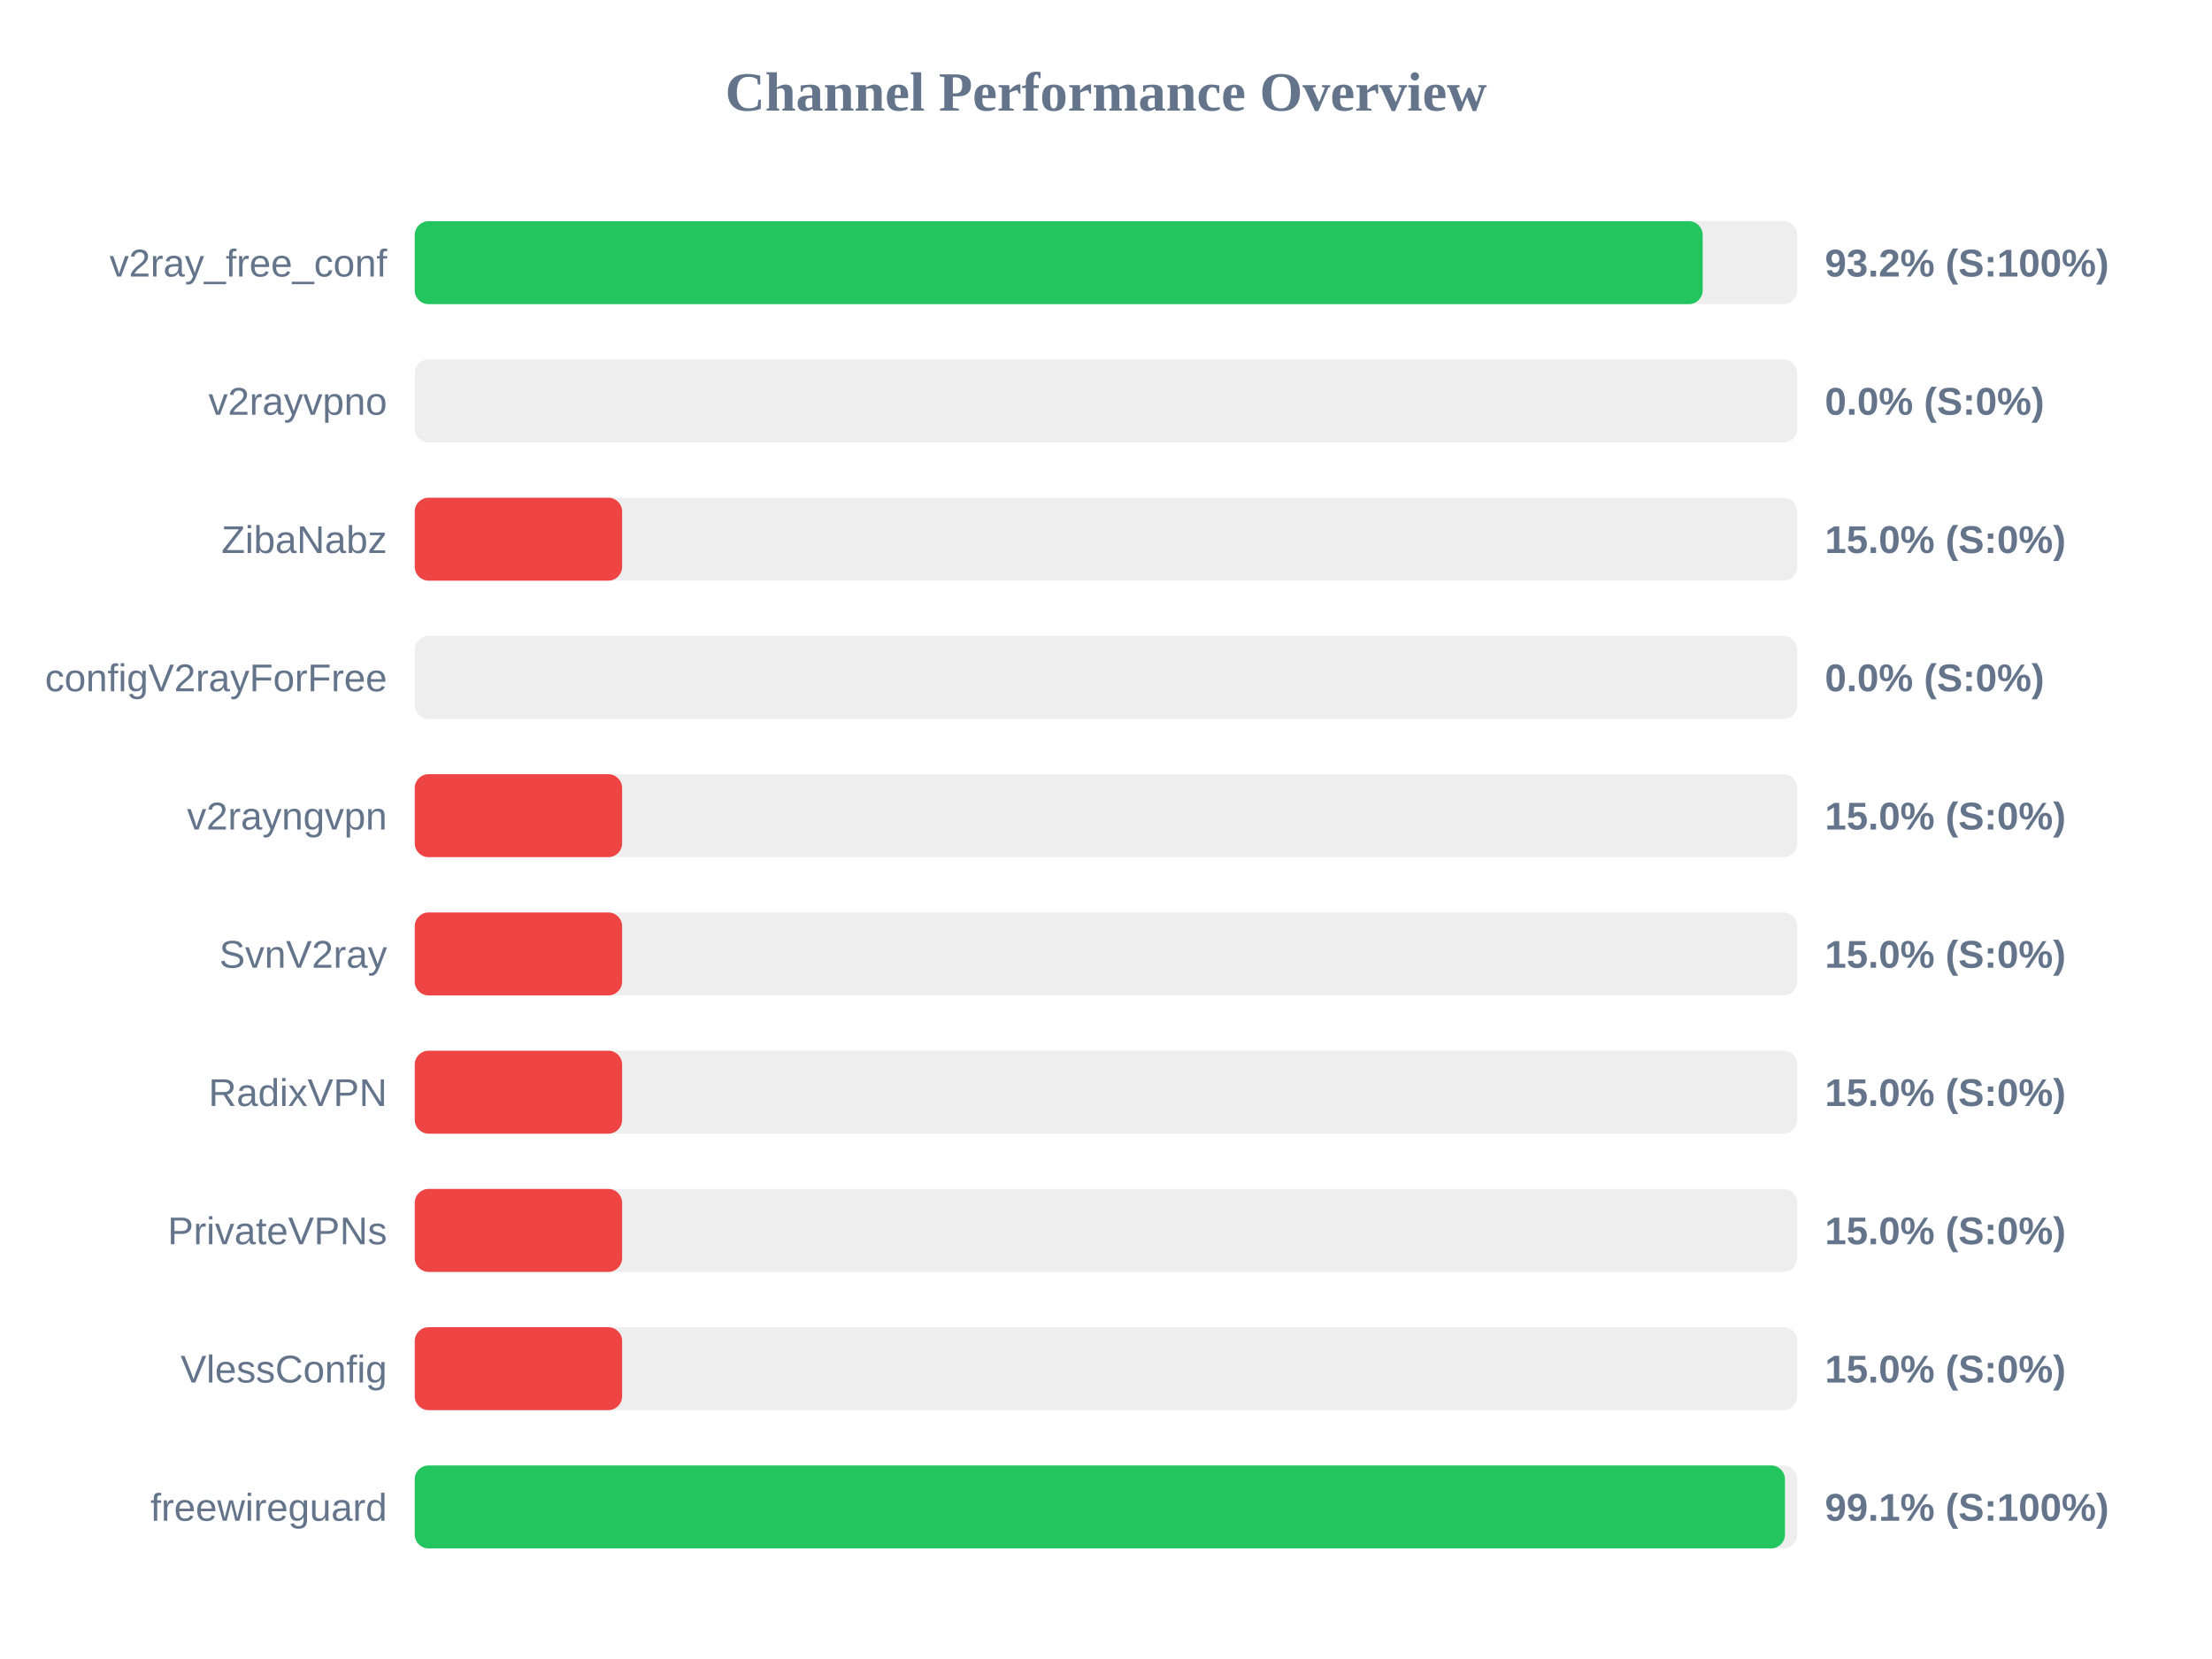
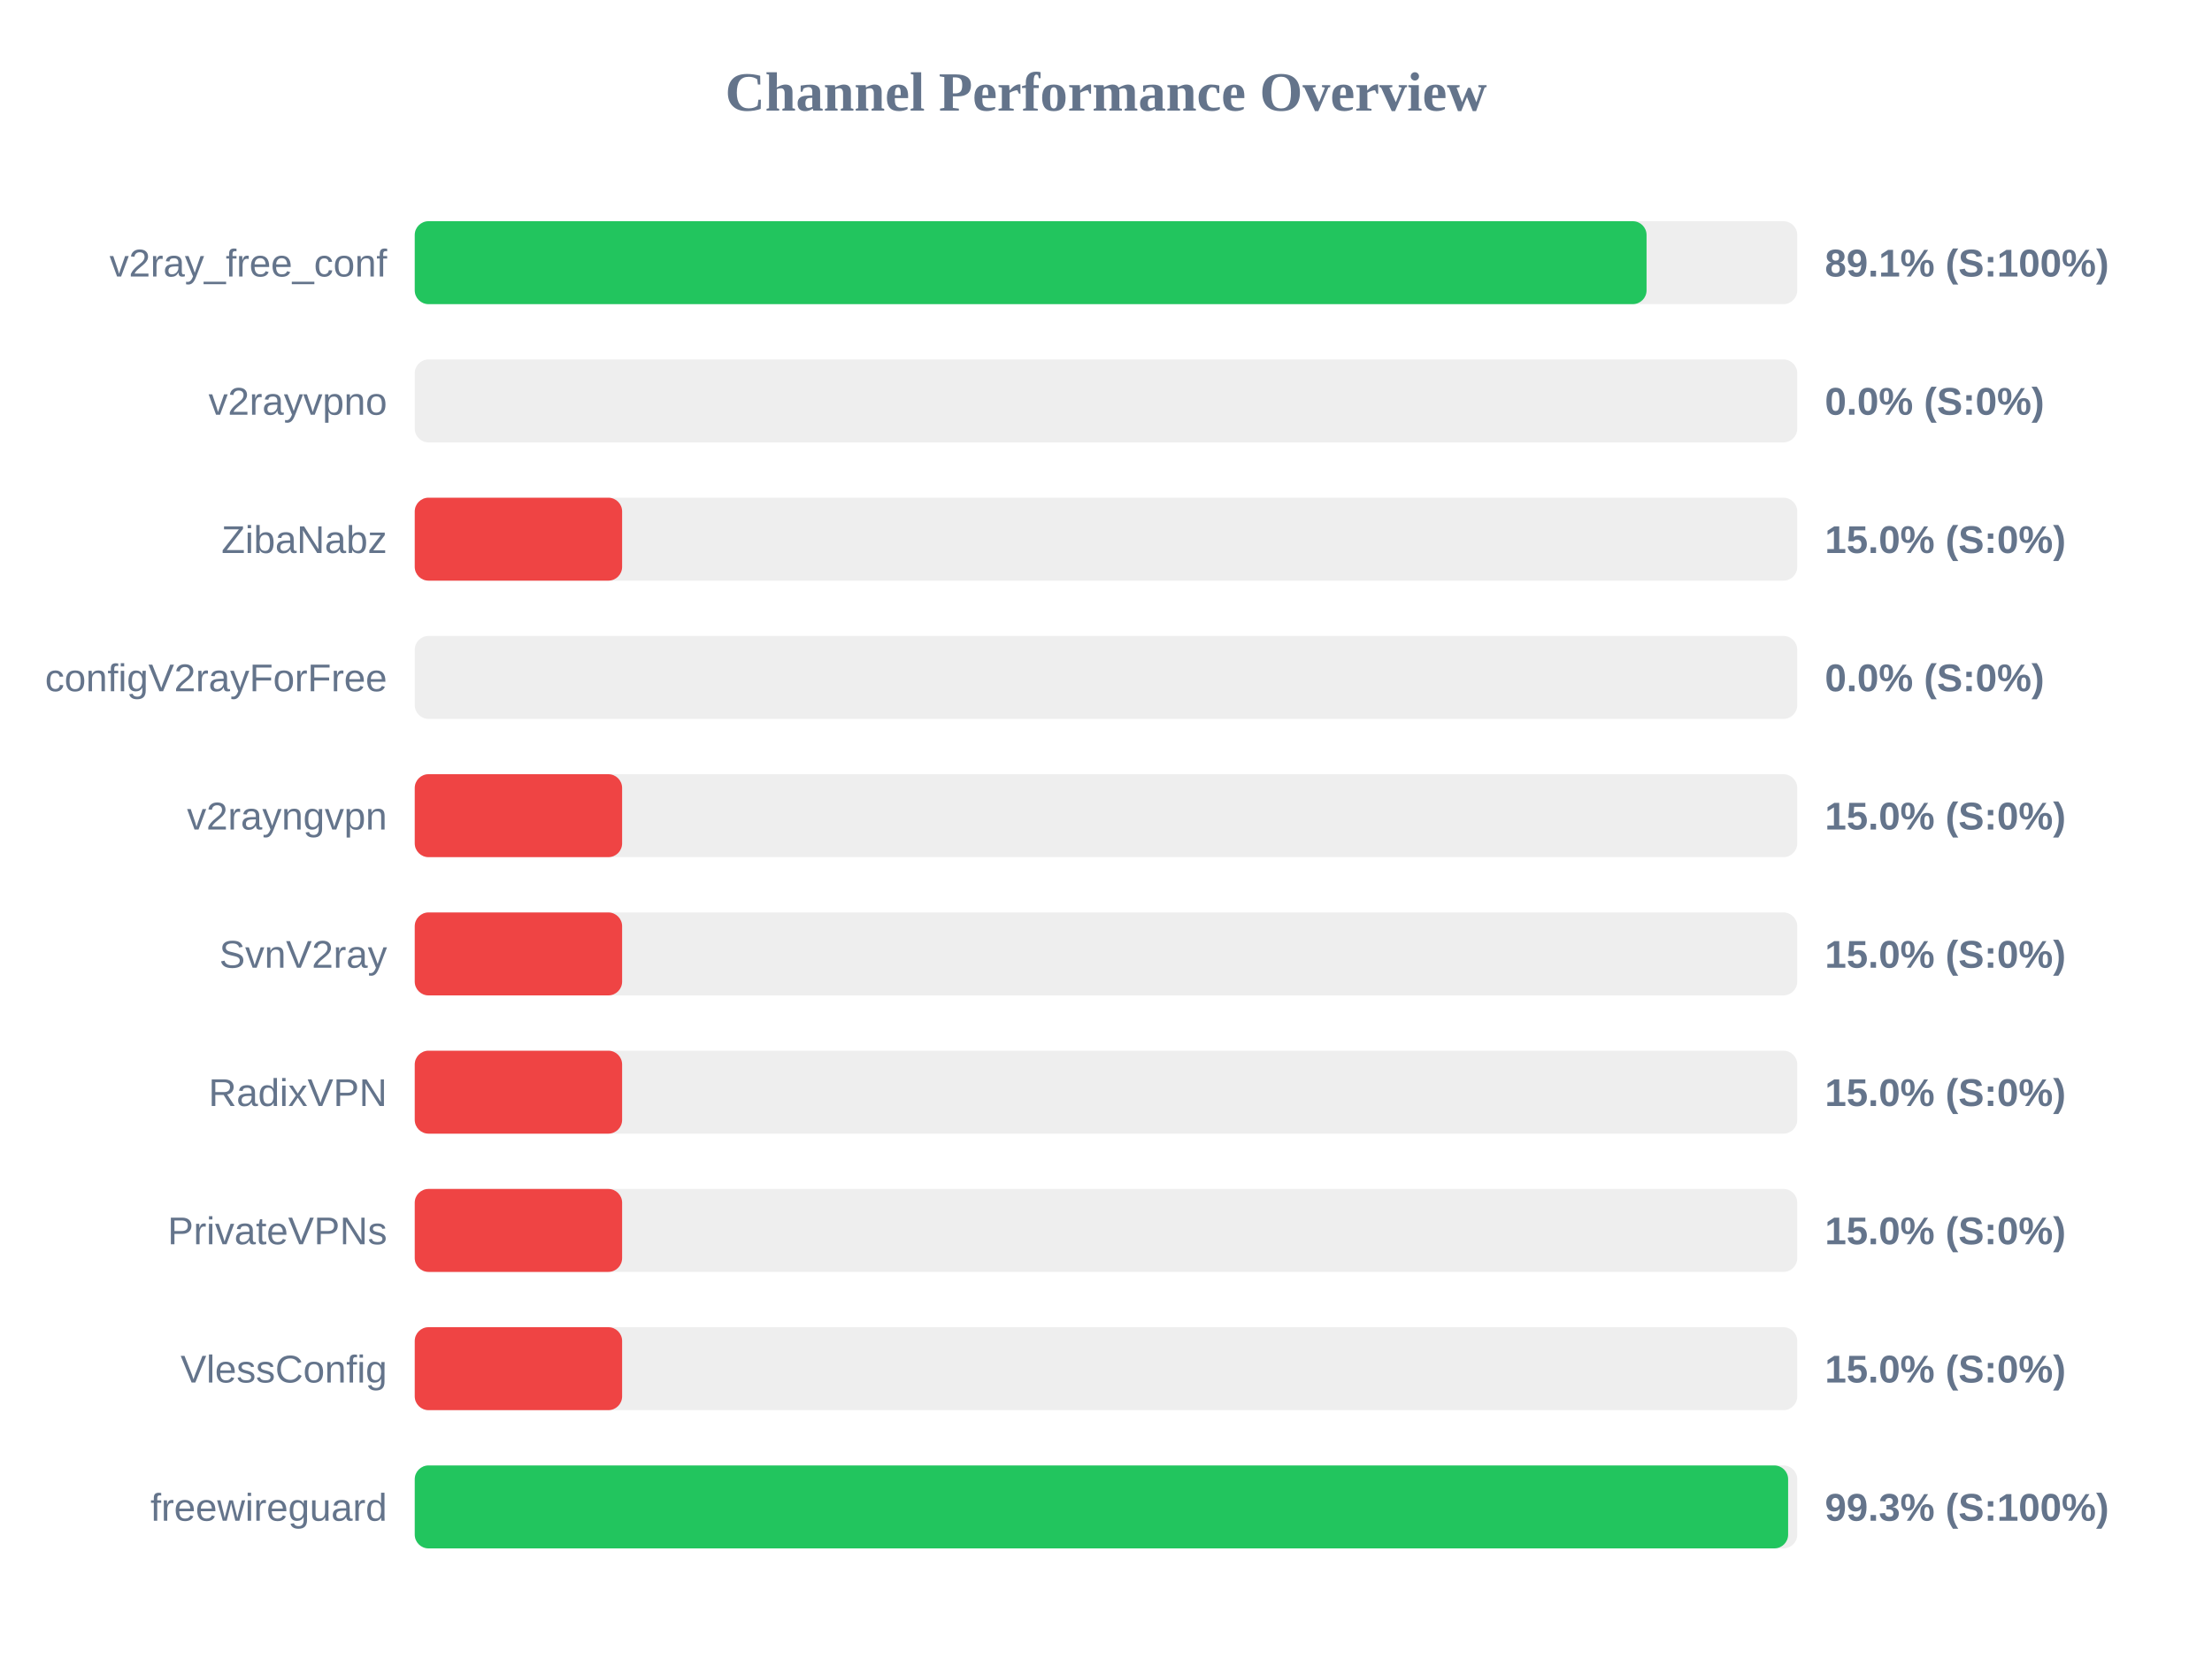
<svg xmlns="http://www.w3.org/2000/svg" width="800" height="600" version="1.1">
  <style>
        .row { font: 14px Arial; fill: #64748b; }
        .score { font: bold 14px Arial; fill: #64748b; }
    </style>
  <text x="400" y="40" text-anchor="middle" font-size="20px" font-weight="bold" fill="#64748b">Channel Performance Overview</text>
  <rect x="150" y="80" width="500" height="30" fill="#eee" rx="5" />
-   <rect x="150" y="80" width="465.8" height="30" fill="#22c55e" rx="5" />
+   <rect x="150" y="80" width="445.5" height="30" fill="#22c55e" rx="5" />
  <text x="140" y="100" text-anchor="end" class="row">v2ray_free_conf</text>
-   <text x="660" y="100" text-anchor="start" class="score">93.2% (S:100%)</text>
+   <text x="660" y="100" text-anchor="start" class="score">89.1% (S:100%)</text>
  <rect x="150" y="130" width="500" height="30" fill="#eee" rx="5" />
  <rect x="150" y="130" width="0.0" height="30" fill="#ef4444" rx="5" />
  <text x="140" y="150" text-anchor="end" class="row">v2rayvpno</text>
  <text x="660" y="150" text-anchor="start" class="score">0.0% (S:0%)</text>
  <rect x="150" y="180" width="500" height="30" fill="#eee" rx="5" />
  <rect x="150" y="180" width="75.0" height="30" fill="#ef4444" rx="5" />
  <text x="140" y="200" text-anchor="end" class="row">ZibaNabz</text>
  <text x="660" y="200" text-anchor="start" class="score">15.0% (S:0%)</text>
  <rect x="150" y="230" width="500" height="30" fill="#eee" rx="5" />
  <rect x="150" y="230" width="0.0" height="30" fill="#ef4444" rx="5" />
  <text x="140" y="250" text-anchor="end" class="row">configV2rayForFree</text>
  <text x="660" y="250" text-anchor="start" class="score">0.0% (S:0%)</text>
  <rect x="150" y="280" width="500" height="30" fill="#eee" rx="5" />
  <rect x="150" y="280" width="75.0" height="30" fill="#ef4444" rx="5" />
  <text x="140" y="300" text-anchor="end" class="row">v2rayngvpn</text>
  <text x="660" y="300" text-anchor="start" class="score">15.0% (S:0%)</text>
  <rect x="150" y="330" width="500" height="30" fill="#eee" rx="5" />
  <rect x="150" y="330" width="75.0" height="30" fill="#ef4444" rx="5" />
  <text x="140" y="350" text-anchor="end" class="row">SvnV2ray</text>
  <text x="660" y="350" text-anchor="start" class="score">15.0% (S:0%)</text>
  <rect x="150" y="380" width="500" height="30" fill="#eee" rx="5" />
  <rect x="150" y="380" width="75.0" height="30" fill="#ef4444" rx="5" />
  <text x="140" y="400" text-anchor="end" class="row">RadixVPN</text>
  <text x="660" y="400" text-anchor="start" class="score">15.0% (S:0%)</text>
  <rect x="150" y="430" width="500" height="30" fill="#eee" rx="5" />
  <rect x="150" y="430" width="75.0" height="30" fill="#ef4444" rx="5" />
  <text x="140" y="450" text-anchor="end" class="row">PrivateVPNs</text>
  <text x="660" y="450" text-anchor="start" class="score">15.0% (S:0%)</text>
  <rect x="150" y="480" width="500" height="30" fill="#eee" rx="5" />
  <rect x="150" y="480" width="75.0" height="30" fill="#ef4444" rx="5" />
  <text x="140" y="500" text-anchor="end" class="row">VlessConfig</text>
  <text x="660" y="500" text-anchor="start" class="score">15.0% (S:0%)</text>
  <rect x="150" y="530" width="500" height="30" fill="#eee" rx="5" />
-   <rect x="150" y="530" width="495.55" height="30" fill="#22c55e" rx="5" />
+   <rect x="150" y="530" width="496.7" height="30" fill="#22c55e" rx="5" />
  <text x="140" y="550" text-anchor="end" class="row">freewireguard</text>
-   <text x="660" y="550" text-anchor="start" class="score">99.1% (S:100%)</text>
+   <text x="660" y="550" text-anchor="start" class="score">99.3% (S:100%)</text>
</svg>
